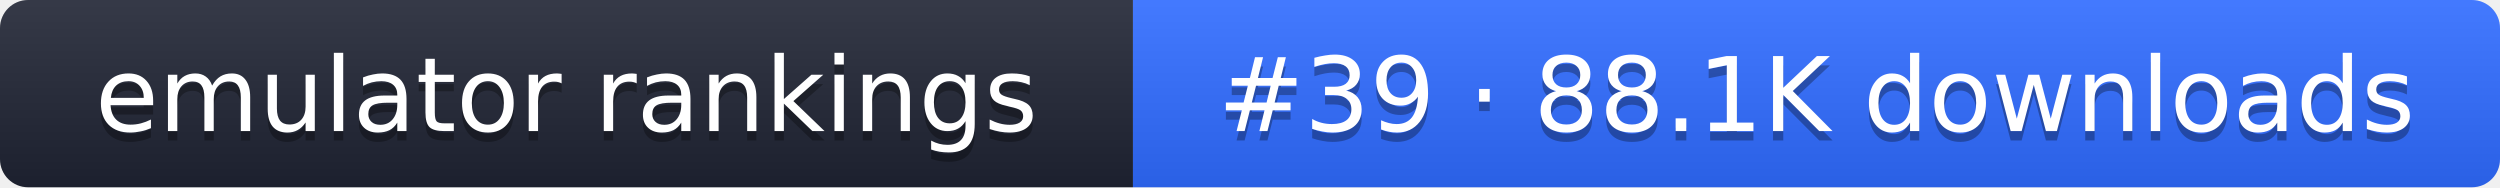
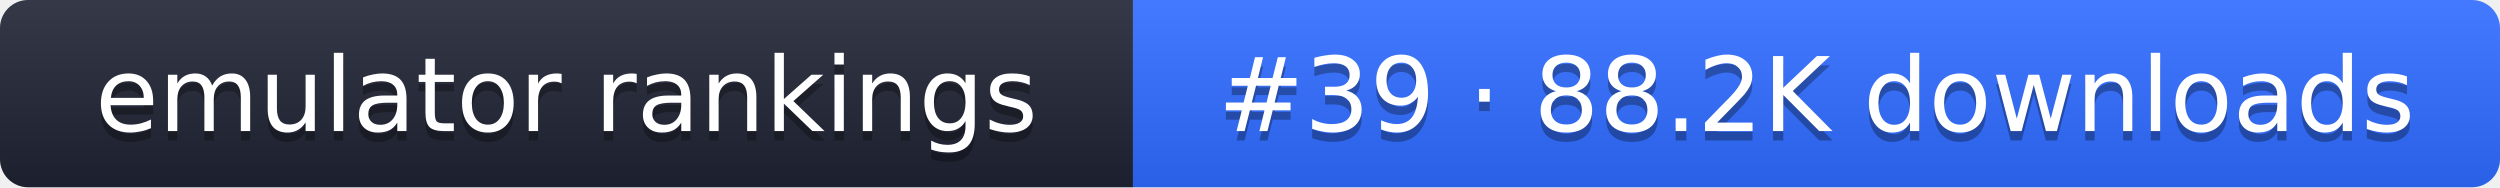
- <svg xmlns="http://www.w3.org/2000/svg" width="267" height="20" role="img" aria-label="emulator rankings: #39 · 88.1K downloads">
+ <svg xmlns="http://www.w3.org/2000/svg" width="267" height="20" role="img" aria-label="emulator rankings: #39 · 88.2K downloads">
  <linearGradient id="g" x2="0" y2="100%">
    <stop offset="0" stop-color="#fff" stop-opacity=".1" />
    <stop offset="1" stop-opacity=".1" />
  </linearGradient>
  <clipPath id="r">
    <rect width="267" height="20" rx="3" fill="#fff" />
  </clipPath>
  <g clip-path="url(#r)">
    <rect width="121" height="20" fill="#1f2433" />
    <rect x="121" width="146" height="20" fill="#2f6bff" />
    <rect width="267" height="20" fill="url(#g)" />
  </g>
  <g fill="#fff" text-anchor="middle" font-family="Verdana,DejaVu Sans,sans-serif" font-size="11">
    <text x="60.5" y="15" fill="#010101" fill-opacity=".3">emulator rankings</text>
    <text x="60.5" y="14">emulator rankings</text>
-     <text x="194" y="15" fill="#010101" fill-opacity=".3">#39 · 88.1K downloads</text>
-     <text x="194" y="14">#39 · 88.1K downloads</text>
+     <text x="194" y="15" fill="#010101" fill-opacity=".3">#39 · 88.2K downloads</text>
+     <text x="194" y="14">#39 · 88.2K downloads</text>
  </g>
</svg>
